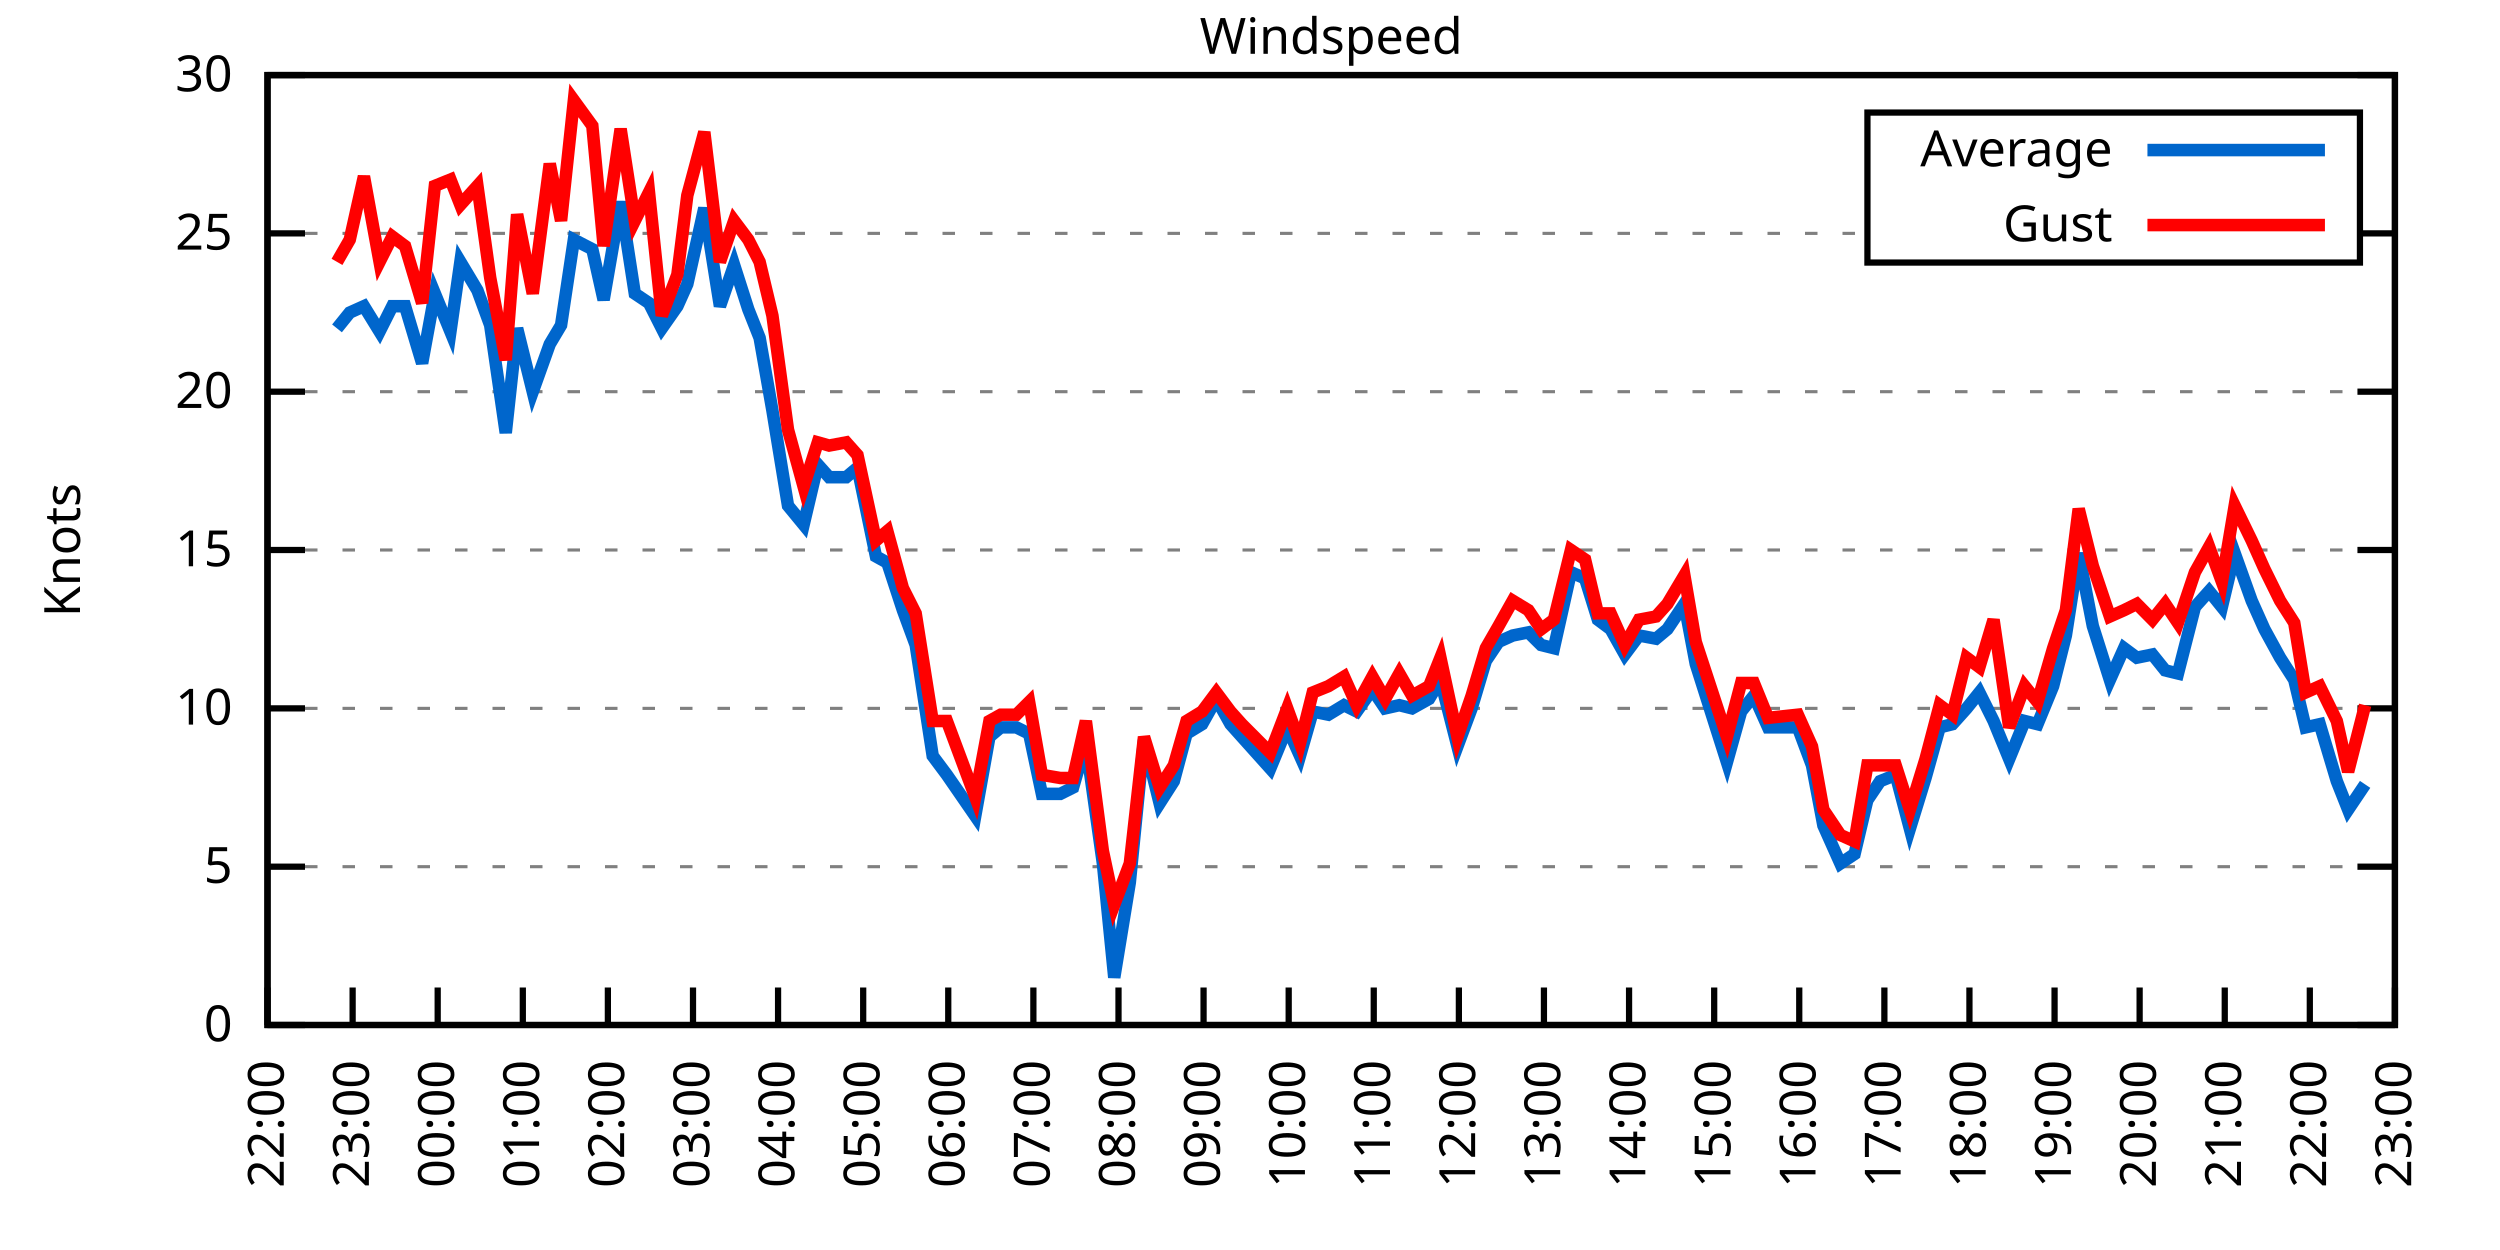
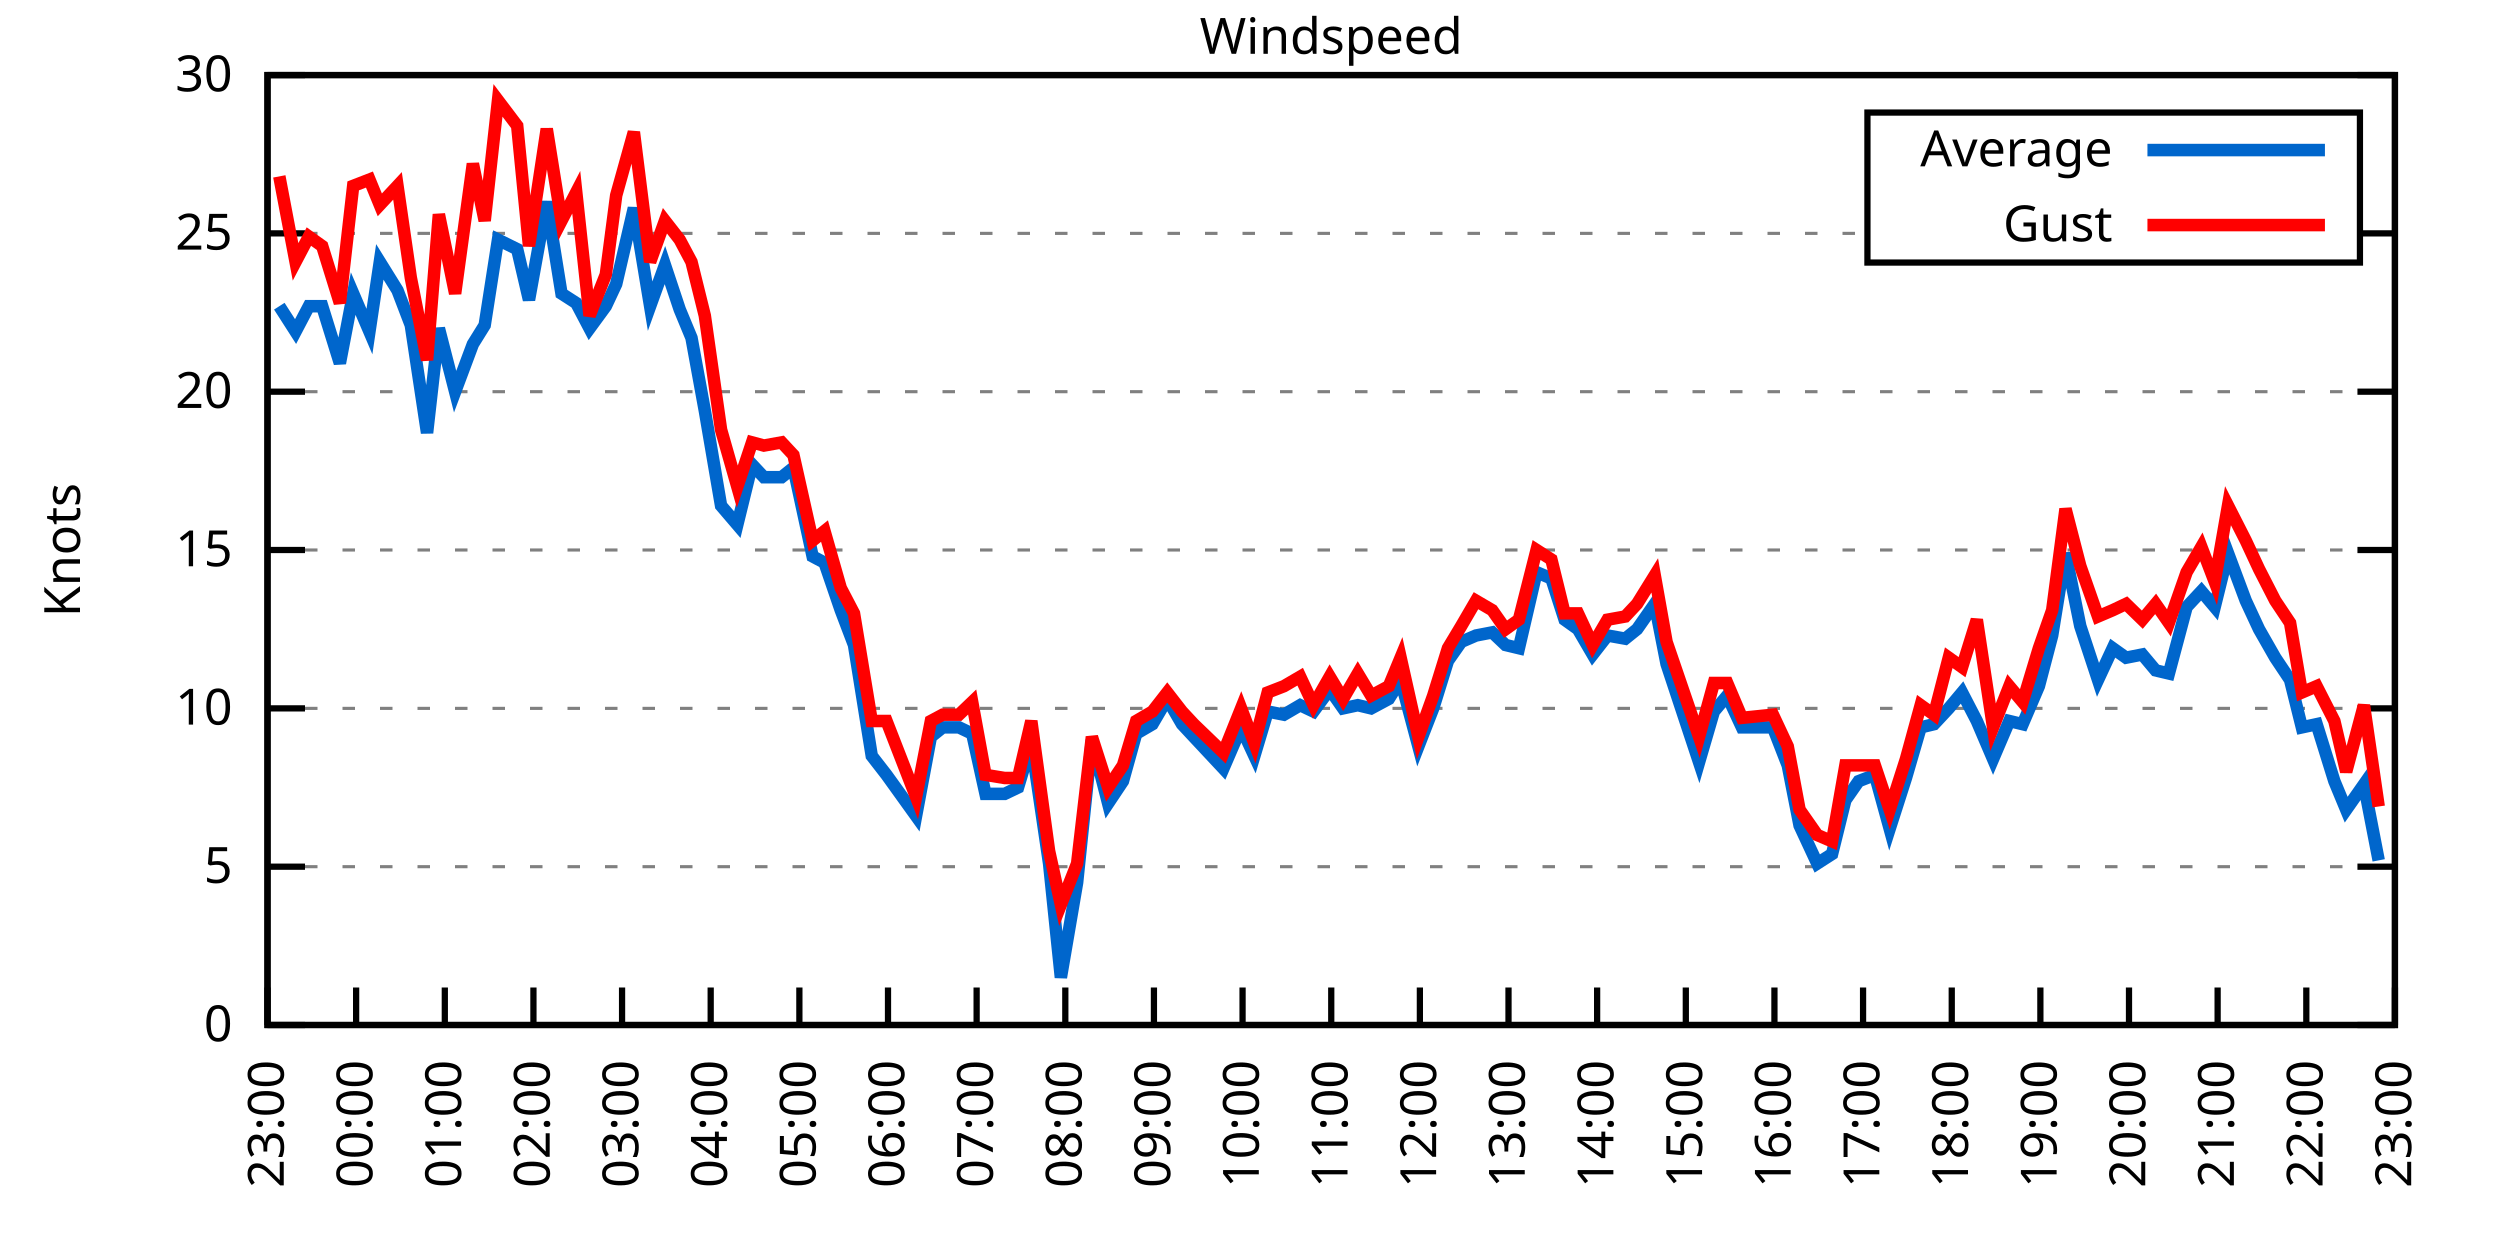
<svg xmlns="http://www.w3.org/2000/svg" xmlns:xlink="http://www.w3.org/1999/xlink" width="400" height="200" viewBox="0 0 400 200">
  <g id="gnuplot_canvas">
    <rect x="0" y="0" width="400" height="200" fill="none" />
    <defs>
      <circle id="gpDot" r="0.5" stroke-width="0.5" stroke="currentColor" />
      <path id="gpPt0" stroke-width="0.333" stroke="currentColor" d="M-1,0 h2 M0,-1 v2" />
      <path id="gpPt1" stroke-width="0.333" stroke="currentColor" d="M-1,-1 L1,1 M1,-1 L-1,1" />
      <path id="gpPt2" stroke-width="0.333" stroke="currentColor" d="M-1,0 L1,0 M0,-1 L0,1 M-1,-1 L1,1 M-1,1 L1,-1" />
      <rect id="gpPt3" stroke-width="0.333" stroke="currentColor" x="-1" y="-1" width="2" height="2" />
      <rect id="gpPt4" stroke-width="0.333" stroke="currentColor" fill="currentColor" x="-1" y="-1" width="2" height="2" />
      <circle id="gpPt5" stroke-width="0.333" stroke="currentColor" cx="0" cy="0" r="1" />
      <use xlink:href="#gpPt5" id="gpPt6" fill="currentColor" stroke="none" />
      <path id="gpPt7" stroke-width="0.333" stroke="currentColor" d="M0,-1.33 L-1.33,0.67 L1.33,0.67 z" />
      <use xlink:href="#gpPt7" id="gpPt8" fill="currentColor" stroke="none" />
      <use xlink:href="#gpPt7" id="gpPt9" stroke="currentColor" transform="rotate(180)" />
      <use xlink:href="#gpPt9" id="gpPt10" fill="currentColor" stroke="none" />
      <use xlink:href="#gpPt3" id="gpPt11" stroke="currentColor" transform="rotate(45)" />
      <use xlink:href="#gpPt11" id="gpPt12" fill="currentColor" stroke="none" />
      <path id="gpPt13" stroke-width="0.333" stroke="currentColor" d="M0,1.330 L1.265,0.411 L0.782,-1.067 L-0.782,-1.076 L-1.265,0.411 z" />
      <use xlink:href="#gpPt13" id="gpPt14" fill="currentColor" stroke="none" />
      <filter id="textbox" filterUnits="objectBoundingBox" x="0" y="0" height="1" width="1">
        <feFlood flood-color="white" flood-opacity="1" result="bgnd" />
        <feComposite in="SourceGraphic" in2="bgnd" operator="atop" />
      </filter>
      <filter id="greybox" filterUnits="objectBoundingBox" x="0" y="0" height="1" width="1">
        <feFlood flood-color="lightgrey" flood-opacity="1" result="grey" />
        <feComposite in="SourceGraphic" in2="grey" operator="atop" />
      </filter>
    </defs>
    <g fill="none" color="white" stroke="currentColor" stroke-width="1.00" stroke-linecap="butt" stroke-linejoin="miter">
</g>
    <g fill="none" color="black" stroke="currentColor" stroke-width="1.00" stroke-linecap="butt" stroke-linejoin="miter">
      <g stroke="none" shape-rendering="crispEdges">
        <polygon fill="rgb(255, 255, 255)" points="42.80,164.00 383.18,164.00 383.18,12.02 42.80,12.02 " />
      </g>
    </g>
    <g fill="none" color="black" stroke="currentColor" stroke-width="1.00" stroke-linecap="butt" stroke-linejoin="miter">
</g>
    <g fill="none" color="black" stroke="black" stroke-width="0.50" stroke-linecap="butt" stroke-linejoin="miter">
</g>
    <g fill="none" color="gray" stroke="currentColor" stroke-width="0.50" stroke-linecap="butt" stroke-linejoin="miter">
      <path stroke="gray" stroke-dasharray="2,4" class="gridline" d="M42.80,164.00 L383.19,164.00  " />
    </g>
    <g fill="none" color="gray" stroke="gray" stroke-width="1.00" stroke-linecap="butt" stroke-linejoin="miter">
</g>
    <g fill="none" color="black" stroke="currentColor" stroke-width="1.00" stroke-linecap="butt" stroke-linejoin="miter">
      <path stroke="black" d="M42.80,164.00 L48.80,164.00 M383.19,164.00 L377.19,164.00  " />
      <g transform="translate(37.20,166.60)" stroke="none" fill="black" font-family="Sans" font-size="8.00" text-anchor="end">
        <text>
          <tspan font-family="Sans"> 0</tspan>
        </text>
      </g>
    </g>
    <g fill="none" color="black" stroke="currentColor" stroke-width="1.00" stroke-linecap="butt" stroke-linejoin="miter">
</g>
    <g fill="none" color="black" stroke="black" stroke-width="0.50" stroke-linecap="butt" stroke-linejoin="miter">
</g>
    <g fill="none" color="gray" stroke="currentColor" stroke-width="0.50" stroke-linecap="butt" stroke-linejoin="miter">
      <path stroke="gray" stroke-dasharray="2,4" class="gridline" d="M42.80,138.67 L383.19,138.67  " />
    </g>
    <g fill="none" color="gray" stroke="gray" stroke-width="1.00" stroke-linecap="butt" stroke-linejoin="miter">
</g>
    <g fill="none" color="black" stroke="currentColor" stroke-width="1.00" stroke-linecap="butt" stroke-linejoin="miter">
      <path stroke="black" d="M42.80,138.67 L48.80,138.67 M383.19,138.67 L377.19,138.67  " />
      <g transform="translate(37.20,141.27)" stroke="none" fill="black" font-family="Sans" font-size="8.00" text-anchor="end">
        <text>
          <tspan font-family="Sans"> 5</tspan>
        </text>
      </g>
    </g>
    <g fill="none" color="black" stroke="currentColor" stroke-width="1.00" stroke-linecap="butt" stroke-linejoin="miter">
</g>
    <g fill="none" color="black" stroke="black" stroke-width="0.50" stroke-linecap="butt" stroke-linejoin="miter">
</g>
    <g fill="none" color="gray" stroke="currentColor" stroke-width="0.50" stroke-linecap="butt" stroke-linejoin="miter">
      <path stroke="gray" stroke-dasharray="2,4" class="gridline" d="M42.80,113.34 L383.19,113.34  " />
    </g>
    <g fill="none" color="gray" stroke="gray" stroke-width="1.00" stroke-linecap="butt" stroke-linejoin="miter">
</g>
    <g fill="none" color="black" stroke="currentColor" stroke-width="1.00" stroke-linecap="butt" stroke-linejoin="miter">
      <path stroke="black" d="M42.80,113.34 L48.80,113.34 M383.19,113.34 L377.19,113.34  " />
      <g transform="translate(37.20,115.94)" stroke="none" fill="black" font-family="Sans" font-size="8.00" text-anchor="end">
        <text>
          <tspan font-family="Sans"> 10</tspan>
        </text>
      </g>
    </g>
    <g fill="none" color="black" stroke="currentColor" stroke-width="1.00" stroke-linecap="butt" stroke-linejoin="miter">
</g>
    <g fill="none" color="black" stroke="black" stroke-width="0.50" stroke-linecap="butt" stroke-linejoin="miter">
</g>
    <g fill="none" color="gray" stroke="currentColor" stroke-width="0.50" stroke-linecap="butt" stroke-linejoin="miter">
      <path stroke="gray" stroke-dasharray="2,4" class="gridline" d="M42.80,88.00 L383.19,88.00  " />
    </g>
    <g fill="none" color="gray" stroke="gray" stroke-width="1.00" stroke-linecap="butt" stroke-linejoin="miter">
</g>
    <g fill="none" color="black" stroke="currentColor" stroke-width="1.00" stroke-linecap="butt" stroke-linejoin="miter">
      <path stroke="black" d="M42.80,88.00 L48.80,88.00 M383.19,88.00 L377.19,88.00  " />
      <g transform="translate(37.20,90.60)" stroke="none" fill="black" font-family="Sans" font-size="8.00" text-anchor="end">
        <text>
          <tspan font-family="Sans"> 15</tspan>
        </text>
      </g>
    </g>
    <g fill="none" color="black" stroke="currentColor" stroke-width="1.00" stroke-linecap="butt" stroke-linejoin="miter">
</g>
    <g fill="none" color="black" stroke="black" stroke-width="0.50" stroke-linecap="butt" stroke-linejoin="miter">
</g>
    <g fill="none" color="gray" stroke="currentColor" stroke-width="0.50" stroke-linecap="butt" stroke-linejoin="miter">
      <path stroke="gray" stroke-dasharray="2,4" class="gridline" d="M42.80,62.67 L383.19,62.67  " />
    </g>
    <g fill="none" color="gray" stroke="gray" stroke-width="1.00" stroke-linecap="butt" stroke-linejoin="miter">
</g>
    <g fill="none" color="black" stroke="currentColor" stroke-width="1.00" stroke-linecap="butt" stroke-linejoin="miter">
      <path stroke="black" d="M42.80,62.67 L48.80,62.67 M383.19,62.67 L377.19,62.67  " />
      <g transform="translate(37.20,65.27)" stroke="none" fill="black" font-family="Sans" font-size="8.00" text-anchor="end">
        <text>
          <tspan font-family="Sans"> 20</tspan>
        </text>
      </g>
    </g>
    <g fill="none" color="black" stroke="currentColor" stroke-width="1.00" stroke-linecap="butt" stroke-linejoin="miter">
</g>
    <g fill="none" color="black" stroke="black" stroke-width="0.50" stroke-linecap="butt" stroke-linejoin="miter">
</g>
    <g fill="none" color="gray" stroke="currentColor" stroke-width="0.50" stroke-linecap="butt" stroke-linejoin="miter">
      <path stroke="gray" stroke-dasharray="2,4" class="gridline" d="M42.80,37.34 L298.79,37.34 M377.59,37.34 L383.19,37.34  " />
    </g>
    <g fill="none" color="gray" stroke="gray" stroke-width="1.00" stroke-linecap="butt" stroke-linejoin="miter">
</g>
    <g fill="none" color="black" stroke="currentColor" stroke-width="1.00" stroke-linecap="butt" stroke-linejoin="miter">
      <path stroke="black" d="M42.80,37.34 L48.80,37.34 M383.19,37.34 L377.19,37.34  " />
      <g transform="translate(37.20,39.94)" stroke="none" fill="black" font-family="Sans" font-size="8.00" text-anchor="end">
        <text>
          <tspan font-family="Sans"> 25</tspan>
        </text>
      </g>
    </g>
    <g fill="none" color="black" stroke="currentColor" stroke-width="1.00" stroke-linecap="butt" stroke-linejoin="miter">
</g>
    <g fill="none" color="black" stroke="black" stroke-width="0.50" stroke-linecap="butt" stroke-linejoin="miter">
</g>
    <g fill="none" color="gray" stroke="currentColor" stroke-width="0.50" stroke-linecap="butt" stroke-linejoin="miter">
      <path stroke="gray" stroke-dasharray="2,4" class="gridline" d="M42.80,12.01 L383.19,12.01  " />
    </g>
    <g fill="none" color="gray" stroke="gray" stroke-width="1.00" stroke-linecap="butt" stroke-linejoin="miter">
</g>
    <g fill="none" color="black" stroke="currentColor" stroke-width="1.00" stroke-linecap="butt" stroke-linejoin="miter">
      <path stroke="black" d="M42.80,12.01 L48.80,12.01 M383.19,12.01 L377.19,12.01  " />
      <g transform="translate(37.20,14.61)" stroke="none" fill="black" font-family="Sans" font-size="8.00" text-anchor="end">
        <text>
          <tspan font-family="Sans"> 30</tspan>
        </text>
      </g>
    </g>
    <g fill="none" color="black" stroke="currentColor" stroke-width="1.00" stroke-linecap="butt" stroke-linejoin="miter">
      <path stroke="black" d="M42.80,164.00 L42.80,158.00  " />
      <g transform="translate(45.40,169.60) rotate(270.00)" stroke="none" fill="black" font-family="Sans" font-size="8.00" text-anchor="end">
        <text>
-           <tspan font-family="Sans">22:00</tspan>
-         </text>
-       </g>
-     </g>
-     <g fill="none" color="black" stroke="currentColor" stroke-width="1.00" stroke-linecap="butt" stroke-linejoin="miter">
-       <path stroke="black" d="M56.42,164.00 L56.42,158.00  " />
-       <g transform="translate(59.02,169.60) rotate(270.00)" stroke="none" fill="black" font-family="Sans" font-size="8.00" text-anchor="end">
-         <text>
          <tspan font-family="Sans">23:00</tspan>
        </text>
      </g>
    </g>
    <g fill="none" color="black" stroke="currentColor" stroke-width="1.00" stroke-linecap="butt" stroke-linejoin="miter">
-       <path stroke="black" d="M70.03,164.00 L70.03,158.00  " />
-       <g transform="translate(72.63,169.60) rotate(270.00)" stroke="none" fill="black" font-family="Sans" font-size="8.00" text-anchor="end">
+       <path stroke="black" d="M56.98,164.00 L56.98,158.00  " />
+       <g transform="translate(59.58,169.60) rotate(270.00)" stroke="none" fill="black" font-family="Sans" font-size="8.00" text-anchor="end">
        <text>
          <tspan font-family="Sans">00:00</tspan>
        </text>
      </g>
    </g>
    <g fill="none" color="black" stroke="currentColor" stroke-width="1.00" stroke-linecap="butt" stroke-linejoin="miter">
-       <path stroke="black" d="M83.65,164.00 L83.65,158.00  " />
-       <g transform="translate(86.25,169.60) rotate(270.00)" stroke="none" fill="black" font-family="Sans" font-size="8.00" text-anchor="end">
+       <path stroke="black" d="M71.17,164.00 L71.17,158.00  " />
+       <g transform="translate(73.77,169.60) rotate(270.00)" stroke="none" fill="black" font-family="Sans" font-size="8.00" text-anchor="end">
        <text>
          <tspan font-family="Sans">01:00</tspan>
        </text>
      </g>
    </g>
    <g fill="none" color="black" stroke="currentColor" stroke-width="1.00" stroke-linecap="butt" stroke-linejoin="miter">
-       <path stroke="black" d="M97.26,164.00 L97.26,158.00  " />
-       <g transform="translate(99.86,169.60) rotate(270.00)" stroke="none" fill="black" font-family="Sans" font-size="8.00" text-anchor="end">
+       <path stroke="black" d="M85.35,164.00 L85.35,158.00  " />
+       <g transform="translate(87.95,169.60) rotate(270.00)" stroke="none" fill="black" font-family="Sans" font-size="8.00" text-anchor="end">
        <text>
          <tspan font-family="Sans">02:00</tspan>
        </text>
      </g>
    </g>
    <g fill="none" color="black" stroke="currentColor" stroke-width="1.00" stroke-linecap="butt" stroke-linejoin="miter">
-       <path stroke="black" d="M110.88,164.00 L110.88,158.00  " />
-       <g transform="translate(113.48,169.60) rotate(270.00)" stroke="none" fill="black" font-family="Sans" font-size="8.00" text-anchor="end">
+       <path stroke="black" d="M99.53,164.00 L99.53,158.00  " />
+       <g transform="translate(102.13,169.60) rotate(270.00)" stroke="none" fill="black" font-family="Sans" font-size="8.00" text-anchor="end">
        <text>
          <tspan font-family="Sans">03:00</tspan>
        </text>
      </g>
    </g>
    <g fill="none" color="black" stroke="currentColor" stroke-width="1.00" stroke-linecap="butt" stroke-linejoin="miter">
-       <path stroke="black" d="M124.49,164.00 L124.49,158.00  " />
-       <g transform="translate(127.09,169.60) rotate(270.00)" stroke="none" fill="black" font-family="Sans" font-size="8.00" text-anchor="end">
+       <path stroke="black" d="M113.71,164.00 L113.71,158.00  " />
+       <g transform="translate(116.31,169.60) rotate(270.00)" stroke="none" fill="black" font-family="Sans" font-size="8.00" text-anchor="end">
        <text>
          <tspan font-family="Sans">04:00</tspan>
        </text>
      </g>
    </g>
    <g fill="none" color="black" stroke="currentColor" stroke-width="1.00" stroke-linecap="butt" stroke-linejoin="miter">
-       <path stroke="black" d="M138.11,164.00 L138.11,158.00  " />
-       <g transform="translate(140.71,169.60) rotate(270.00)" stroke="none" fill="black" font-family="Sans" font-size="8.00" text-anchor="end">
+       <path stroke="black" d="M127.90,164.00 L127.90,158.00  " />
+       <g transform="translate(130.50,169.60) rotate(270.00)" stroke="none" fill="black" font-family="Sans" font-size="8.00" text-anchor="end">
        <text>
          <tspan font-family="Sans">05:00</tspan>
        </text>
      </g>
    </g>
    <g fill="none" color="black" stroke="currentColor" stroke-width="1.00" stroke-linecap="butt" stroke-linejoin="miter">
-       <path stroke="black" d="M151.72,164.00 L151.72,158.00  " />
-       <g transform="translate(154.32,169.60) rotate(270.00)" stroke="none" fill="black" font-family="Sans" font-size="8.00" text-anchor="end">
+       <path stroke="black" d="M142.08,164.00 L142.08,158.00  " />
+       <g transform="translate(144.68,169.60) rotate(270.00)" stroke="none" fill="black" font-family="Sans" font-size="8.00" text-anchor="end">
        <text>
          <tspan font-family="Sans">06:00</tspan>
        </text>
      </g>
    </g>
    <g fill="none" color="black" stroke="currentColor" stroke-width="1.00" stroke-linecap="butt" stroke-linejoin="miter">
-       <path stroke="black" d="M165.34,164.00 L165.34,158.00  " />
-       <g transform="translate(167.94,169.60) rotate(270.00)" stroke="none" fill="black" font-family="Sans" font-size="8.00" text-anchor="end">
+       <path stroke="black" d="M156.26,164.00 L156.26,158.00  " />
+       <g transform="translate(158.86,169.60) rotate(270.00)" stroke="none" fill="black" font-family="Sans" font-size="8.00" text-anchor="end">
        <text>
          <tspan font-family="Sans">07:00</tspan>
        </text>
      </g>
    </g>
    <g fill="none" color="black" stroke="currentColor" stroke-width="1.00" stroke-linecap="butt" stroke-linejoin="miter">
-       <path stroke="black" d="M178.96,164.00 L178.96,158.00  " />
-       <g transform="translate(181.56,169.60) rotate(270.00)" stroke="none" fill="black" font-family="Sans" font-size="8.00" text-anchor="end">
+       <path stroke="black" d="M170.45,164.00 L170.45,158.00  " />
+       <g transform="translate(173.05,169.60) rotate(270.00)" stroke="none" fill="black" font-family="Sans" font-size="8.00" text-anchor="end">
        <text>
          <tspan font-family="Sans">08:00</tspan>
        </text>
      </g>
    </g>
    <g fill="none" color="black" stroke="currentColor" stroke-width="1.00" stroke-linecap="butt" stroke-linejoin="miter">
-       <path stroke="black" d="M192.57,164.00 L192.57,158.00  " />
-       <g transform="translate(195.17,169.60) rotate(270.00)" stroke="none" fill="black" font-family="Sans" font-size="8.00" text-anchor="end">
+       <path stroke="black" d="M184.63,164.00 L184.63,158.00  " />
+       <g transform="translate(187.23,169.60) rotate(270.00)" stroke="none" fill="black" font-family="Sans" font-size="8.00" text-anchor="end">
        <text>
          <tspan font-family="Sans">09:00</tspan>
        </text>
      </g>
    </g>
    <g fill="none" color="black" stroke="currentColor" stroke-width="1.00" stroke-linecap="butt" stroke-linejoin="miter">
-       <path stroke="black" d="M206.19,164.00 L206.19,158.00  " />
-       <g transform="translate(208.79,169.60) rotate(270.00)" stroke="none" fill="black" font-family="Sans" font-size="8.00" text-anchor="end">
+       <path stroke="black" d="M198.81,164.00 L198.81,158.00  " />
+       <g transform="translate(201.41,169.60) rotate(270.00)" stroke="none" fill="black" font-family="Sans" font-size="8.00" text-anchor="end">
        <text>
          <tspan font-family="Sans">10:00</tspan>
        </text>
      </g>
    </g>
    <g fill="none" color="black" stroke="currentColor" stroke-width="1.00" stroke-linecap="butt" stroke-linejoin="miter">
-       <path stroke="black" d="M219.80,164.00 L219.80,158.00  " />
-       <g transform="translate(222.40,169.60) rotate(270.00)" stroke="none" fill="black" font-family="Sans" font-size="8.00" text-anchor="end">
+       <path stroke="black" d="M213.00,164.00 L213.00,158.00  " />
+       <g transform="translate(215.60,169.60) rotate(270.00)" stroke="none" fill="black" font-family="Sans" font-size="8.00" text-anchor="end">
        <text>
          <tspan font-family="Sans">11:00</tspan>
        </text>
      </g>
    </g>
    <g fill="none" color="black" stroke="currentColor" stroke-width="1.00" stroke-linecap="butt" stroke-linejoin="miter">
-       <path stroke="black" d="M233.42,164.00 L233.42,158.00  " />
-       <g transform="translate(236.02,169.60) rotate(270.00)" stroke="none" fill="black" font-family="Sans" font-size="8.00" text-anchor="end">
+       <path stroke="black" d="M227.18,164.00 L227.18,158.00  " />
+       <g transform="translate(229.78,169.60) rotate(270.00)" stroke="none" fill="black" font-family="Sans" font-size="8.00" text-anchor="end">
        <text>
          <tspan font-family="Sans">12:00</tspan>
        </text>
      </g>
    </g>
    <g fill="none" color="black" stroke="currentColor" stroke-width="1.00" stroke-linecap="butt" stroke-linejoin="miter">
-       <path stroke="black" d="M247.03,164.00 L247.03,158.00  " />
-       <g transform="translate(249.63,169.60) rotate(270.00)" stroke="none" fill="black" font-family="Sans" font-size="8.00" text-anchor="end">
+       <path stroke="black" d="M241.36,164.00 L241.36,158.00  " />
+       <g transform="translate(243.96,169.60) rotate(270.00)" stroke="none" fill="black" font-family="Sans" font-size="8.00" text-anchor="end">
        <text>
          <tspan font-family="Sans">13:00</tspan>
        </text>
      </g>
    </g>
    <g fill="none" color="black" stroke="currentColor" stroke-width="1.00" stroke-linecap="butt" stroke-linejoin="miter">
-       <path stroke="black" d="M260.65,164.00 L260.65,158.00  " />
-       <g transform="translate(263.25,169.60) rotate(270.00)" stroke="none" fill="black" font-family="Sans" font-size="8.00" text-anchor="end">
+       <path stroke="black" d="M255.54,164.00 L255.54,158.00  " />
+       <g transform="translate(258.14,169.60) rotate(270.00)" stroke="none" fill="black" font-family="Sans" font-size="8.00" text-anchor="end">
        <text>
          <tspan font-family="Sans">14:00</tspan>
        </text>
      </g>
    </g>
    <g fill="none" color="black" stroke="currentColor" stroke-width="1.00" stroke-linecap="butt" stroke-linejoin="miter">
-       <path stroke="black" d="M274.27,164.00 L274.27,158.00  " />
-       <g transform="translate(276.87,169.60) rotate(270.00)" stroke="none" fill="black" font-family="Sans" font-size="8.00" text-anchor="end">
+       <path stroke="black" d="M269.73,164.00 L269.73,158.00  " />
+       <g transform="translate(272.33,169.60) rotate(270.00)" stroke="none" fill="black" font-family="Sans" font-size="8.00" text-anchor="end">
        <text>
          <tspan font-family="Sans">15:00</tspan>
        </text>
      </g>
    </g>
    <g fill="none" color="black" stroke="currentColor" stroke-width="1.00" stroke-linecap="butt" stroke-linejoin="miter">
-       <path stroke="black" d="M287.88,164.00 L287.88,158.00  " />
-       <g transform="translate(290.48,169.60) rotate(270.00)" stroke="none" fill="black" font-family="Sans" font-size="8.00" text-anchor="end">
+       <path stroke="black" d="M283.91,164.00 L283.91,158.00  " />
+       <g transform="translate(286.51,169.60) rotate(270.00)" stroke="none" fill="black" font-family="Sans" font-size="8.00" text-anchor="end">
        <text>
          <tspan font-family="Sans">16:00</tspan>
        </text>
      </g>
    </g>
    <g fill="none" color="black" stroke="currentColor" stroke-width="1.00" stroke-linecap="butt" stroke-linejoin="miter">
-       <path stroke="black" d="M301.50,164.00 L301.50,158.00  " />
-       <g transform="translate(304.10,169.60) rotate(270.00)" stroke="none" fill="black" font-family="Sans" font-size="8.00" text-anchor="end">
+       <path stroke="black" d="M298.09,164.00 L298.09,158.00  " />
+       <g transform="translate(300.69,169.60) rotate(270.00)" stroke="none" fill="black" font-family="Sans" font-size="8.00" text-anchor="end">
        <text>
          <tspan font-family="Sans">17:00</tspan>
        </text>
      </g>
    </g>
    <g fill="none" color="black" stroke="currentColor" stroke-width="1.00" stroke-linecap="butt" stroke-linejoin="miter">
-       <path stroke="black" d="M315.11,164.00 L315.11,158.00  " />
-       <g transform="translate(317.71,169.60) rotate(270.00)" stroke="none" fill="black" font-family="Sans" font-size="8.00" text-anchor="end">
+       <path stroke="black" d="M312.28,164.00 L312.28,158.00  " />
+       <g transform="translate(314.88,169.60) rotate(270.00)" stroke="none" fill="black" font-family="Sans" font-size="8.00" text-anchor="end">
        <text>
          <tspan font-family="Sans">18:00</tspan>
        </text>
      </g>
    </g>
    <g fill="none" color="black" stroke="currentColor" stroke-width="1.00" stroke-linecap="butt" stroke-linejoin="miter">
-       <path stroke="black" d="M328.73,164.00 L328.73,158.00  " />
-       <g transform="translate(331.33,169.60) rotate(270.00)" stroke="none" fill="black" font-family="Sans" font-size="8.00" text-anchor="end">
+       <path stroke="black" d="M326.46,164.00 L326.46,158.00  " />
+       <g transform="translate(329.06,169.60) rotate(270.00)" stroke="none" fill="black" font-family="Sans" font-size="8.00" text-anchor="end">
        <text>
          <tspan font-family="Sans">19:00</tspan>
        </text>
      </g>
    </g>
    <g fill="none" color="black" stroke="currentColor" stroke-width="1.00" stroke-linecap="butt" stroke-linejoin="miter">
-       <path stroke="black" d="M342.34,164.00 L342.34,158.00  " />
-       <g transform="translate(344.94,169.60) rotate(270.00)" stroke="none" fill="black" font-family="Sans" font-size="8.00" text-anchor="end">
+       <path stroke="black" d="M340.64,164.00 L340.64,158.00  " />
+       <g transform="translate(343.24,169.60) rotate(270.00)" stroke="none" fill="black" font-family="Sans" font-size="8.00" text-anchor="end">
        <text>
          <tspan font-family="Sans">20:00</tspan>
        </text>
      </g>
    </g>
    <g fill="none" color="black" stroke="currentColor" stroke-width="1.00" stroke-linecap="butt" stroke-linejoin="miter">
-       <path stroke="black" d="M355.96,164.00 L355.96,158.00  " />
-       <g transform="translate(358.56,169.60) rotate(270.00)" stroke="none" fill="black" font-family="Sans" font-size="8.00" text-anchor="end">
+       <path stroke="black" d="M354.82,164.00 L354.82,158.00  " />
+       <g transform="translate(357.42,169.60) rotate(270.00)" stroke="none" fill="black" font-family="Sans" font-size="8.00" text-anchor="end">
        <text>
          <tspan font-family="Sans">21:00</tspan>
        </text>
      </g>
    </g>
    <g fill="none" color="black" stroke="currentColor" stroke-width="1.00" stroke-linecap="butt" stroke-linejoin="miter">
-       <path stroke="black" d="M369.57,164.00 L369.57,158.00  " />
-       <g transform="translate(372.17,169.60) rotate(270.00)" stroke="none" fill="black" font-family="Sans" font-size="8.00" text-anchor="end">
+       <path stroke="black" d="M369.01,164.00 L369.01,158.00  " />
+       <g transform="translate(371.61,169.60) rotate(270.00)" stroke="none" fill="black" font-family="Sans" font-size="8.00" text-anchor="end">
        <text>
          <tspan font-family="Sans">22:00</tspan>
        </text>
      </g>
    </g>
    <g fill="none" color="black" stroke="currentColor" stroke-width="1.00" stroke-linecap="butt" stroke-linejoin="miter">
      <path stroke="black" d="M383.19,164.00 L383.19,158.00  " />
      <g transform="translate(385.79,169.60) rotate(270.00)" stroke="none" fill="black" font-family="Sans" font-size="8.00" text-anchor="end">
        <text>
          <tspan font-family="Sans">23:00</tspan>
        </text>
      </g>
    </g>
    <g fill="none" color="black" stroke="currentColor" stroke-width="1.00" stroke-linecap="butt" stroke-linejoin="miter">
</g>
    <g fill="none" color="black" stroke="currentColor" stroke-width="1.00" stroke-linecap="butt" stroke-linejoin="miter">
      <path stroke="black" d="M42.80,12.01 L42.80,164.00 L383.19,164.00 L383.19,12.01 L42.80,12.01 Z  " />
    </g>
    <g fill="none" color="black" stroke="currentColor" stroke-width="1.00" stroke-linecap="butt" stroke-linejoin="miter">
</g>
    <g fill="none" color="black" stroke="currentColor" stroke-width="1.00" stroke-linecap="butt" stroke-linejoin="miter">
      <path stroke="black" d="M298.79,42.01 L298.79,18.01 L377.59,18.01 L377.59,42.01 L298.79,42.01 Z  " />
    </g>
    <g id="Windspeed_plot_1">
      <g fill="none" color="white" stroke="black" stroke-width="2.00" stroke-linecap="butt" stroke-linejoin="miter">
</g>
      <g fill="none" color="black" stroke="currentColor" stroke-width="2.00" stroke-linecap="butt" stroke-linejoin="miter">
        <g transform="translate(337.99,26.61)" stroke="none" fill="black" font-family="Sans" font-size="8.00" text-anchor="end">
          <text>
            <tspan font-family="Sans">Average</tspan>
          </text>
        </g>
      </g>
      <g fill="none" color="black" stroke="currentColor" stroke-width="2.00" stroke-linecap="butt" stroke-linejoin="miter">
-         <path stroke="rgb(  0, 102, 204)" d="M343.59,24.01 L371.99,24.01 M53.92,52.54 L55.96,50.01 L58.23,48.99 L60.73,53.05 L62.77,48.99 L64.81,48.99   L67.54,58.11 L69.58,46.97 L72.07,53.05 L73.66,41.90 L76.39,46.46 L78.43,52.03 L80.92,69.26 L82.74,52.54   L85.24,62.67 L87.96,55.07 L89.77,52.03 L91.82,38.35 L94.77,39.87 L96.58,47.98 L99.30,32.28 L101.57,46.97   L103.84,48.49 L105.89,52.54 L108.38,48.99 L109.97,45.45 L112.69,33.29 L115.19,48.99 L117.46,42.41 L119.73,49.50   L121.54,54.06 L123.59,65.71 L126.08,80.91 L128.58,83.95 L130.85,74.33 L132.66,76.35 L135.39,76.35 L137.20,74.83   L140.15,89.02 L141.97,90.03 L144.46,97.63 L146.51,103.20 L149.23,120.94 L151.50,123.98 L156.04,130.56 L158.31,117.90   L160.12,116.38 L162.62,116.38 L164.66,117.39 L166.70,127.02 L169.65,127.02 L171.69,126.00 L173.74,118.91 L176.46,138.16   L178.28,156.40 L180.77,141.20 L183.04,118.40 L185.54,128.54 L187.81,124.99 L189.85,117.39 L192.34,115.87 L194.61,111.82   L196.88,115.87 L198.70,117.90 L203.24,122.96 L205.96,116.38 L208.00,120.94 L210.04,113.84 L212.54,114.35 L215.04,112.83   L217.08,113.84 L219.58,110.30 L221.62,113.34 L223.89,112.83 L225.93,113.34 L228.65,111.82 L230.47,108.78 L233.19,119.42   L235.46,113.34 L237.73,105.74 L239.77,102.70 L242.04,101.68 L244.54,101.18 L246.58,103.20 L248.62,103.71 L251.35,91.55   L253.61,92.56 L255.66,99.15 L257.70,100.67 L259.97,104.72 L262.24,101.68 L264.96,102.19 L266.78,100.67 L269.50,96.62   L271.32,106.24 L276.31,121.95 L278.58,113.84 L280.62,111.31 L282.89,116.38 L287.65,116.38 L289.92,122.46 L291.74,132.08   L294.46,138.16 L296.73,136.64 L298.77,128.03 L300.82,124.99 L303.31,123.98 L305.58,132.59 L308.08,124.48 L310.35,116.38   L312.39,115.87 L314.66,113.34 L316.70,110.80 L318.97,115.36 L321.47,121.44 L323.96,115.36 L326.00,115.87 L328.50,109.79   L330.54,101.68 L332.59,88.51 L334.85,100.16 L337.58,108.78 L339.85,103.71 L341.89,105.23 L344.39,104.72 L346.43,107.26   L348.47,107.76 L351.19,97.12 L353.46,94.59 L355.50,97.12 L357.55,88.51 L360.27,96.11 L362.31,100.67 L364.81,105.23   L367.08,108.78 L368.89,116.38 L371.16,115.87 L373.89,124.99 L375.70,129.55 L378.42,125.50  " />
+         <path stroke="rgb(  0, 102, 204)" d="M343.59,24.01 L371.99,24.01 M44.69,48.99 L47.29,53.05 L49.42,48.99 L51.55,48.99 L54.38,58.11 L56.51,46.97   L59.11,53.05 L60.77,41.90 L63.60,46.46 L65.73,52.03 L68.33,69.26 L70.22,52.54 L72.82,62.67 L75.66,55.07   L77.55,52.03 L79.68,38.35 L82.75,39.87 L84.64,47.98 L87.48,32.28 L89.84,46.97 L92.20,48.49 L94.33,52.54   L96.93,48.99 L98.59,45.45 L101.42,33.29 L104.02,48.99 L106.39,42.41 L108.75,49.50 L110.64,54.06 L112.77,65.71   L115.37,80.91 L117.97,83.95 L120.33,74.33 L122.22,76.35 L125.06,76.35 L126.95,74.83 L130.02,89.02 L131.92,90.03   L134.52,97.63 L136.64,103.20 L139.48,120.94 L141.84,123.98 L146.57,130.56 L148.94,117.90 L150.83,116.38 L153.43,116.38   L155.55,117.39 L157.68,127.02 L160.75,127.02 L162.88,126.00 L165.01,118.91 L167.85,138.16 L169.74,156.40 L172.34,141.20   L174.70,118.40 L177.30,128.54 L179.67,124.99 L181.79,117.39 L184.39,115.87 L186.76,111.82 L189.12,115.87 L191.01,117.90   L195.74,122.96 L198.58,116.38 L200.70,120.94 L202.83,113.84 L205.43,114.35 L208.03,112.83 L210.16,113.84 L212.76,110.30   L214.89,113.34 L217.25,112.83 L219.38,113.34 L222.21,111.82 L224.10,108.78 L226.94,119.42 L229.31,113.34 L231.67,105.74   L233.80,102.70 L236.16,101.68 L238.76,101.18 L240.89,103.20 L243.02,103.71 L245.85,91.55 L248.22,92.56 L250.34,99.15   L252.47,100.67 L254.83,104.72 L257.20,101.68 L260.04,102.19 L261.93,100.67 L264.76,96.62 L266.65,106.24 L271.85,121.95   L274.22,113.84 L276.35,111.31 L278.71,116.38 L283.67,116.38 L286.04,122.46 L287.93,132.08 L290.76,138.16 L293.13,136.64   L295.26,128.03 L297.38,124.99 L299.98,123.98 L302.35,132.59 L304.95,124.48 L307.31,116.38 L309.44,115.87 L311.80,113.34   L313.93,110.80 L316.29,115.36 L318.89,121.44 L321.49,115.36 L323.62,115.87 L326.22,109.79 L328.35,101.68 L330.48,88.51   L332.84,100.16 L335.68,108.78 L338.04,103.71 L340.17,105.23 L342.77,104.72 L344.90,107.26 L347.02,107.76 L349.86,97.12   L352.22,94.59 L354.35,97.12 L356.48,88.51 L359.32,96.11 L361.44,100.67 L364.04,105.23 L366.41,108.78 L368.30,116.38   L370.66,115.87 L373.50,124.99 L375.39,129.55 L378.23,125.50 L380.59,137.66  " />
      </g>
    </g>
    <g id="Windspeed_plot_2">
      <g fill="none" color="black" stroke="currentColor" stroke-width="2.00" stroke-linecap="butt" stroke-linejoin="miter">
        <g transform="translate(337.99,38.61)" stroke="none" fill="black" font-family="Sans" font-size="8.00" text-anchor="end">
          <text>
            <tspan font-family="Sans">Gust</tspan>
          </text>
        </g>
      </g>
      <g fill="none" color="black" stroke="currentColor" stroke-width="2.00" stroke-linecap="butt" stroke-linejoin="miter">
-         <path stroke="rgb(255,   0,   0)" d="M343.59,36.01 L371.99,36.01 M53.92,41.90 L55.96,38.35 L58.23,28.22 L60.73,41.90 L62.77,37.85 L64.81,39.37   L67.54,48.49 L69.58,29.74 L72.07,28.73 L73.66,32.78 L76.39,29.74 L78.43,44.43 L80.92,57.61 L82.74,34.30   L85.24,46.97 L87.96,26.20 L89.77,35.32 L91.82,16.06 L94.77,20.12 L96.58,39.37 L99.30,20.62 L101.57,35.32   L103.84,30.76 L105.89,50.51 L108.38,43.93 L109.97,31.26 L112.69,21.13 L115.19,41.90 L117.46,35.32 L119.73,38.35   L121.54,41.90 L123.59,50.51 L126.08,68.75 L128.58,77.87 L130.85,70.78 L132.66,71.29 L135.39,70.78 L137.20,72.81   L140.15,86.49 L141.97,84.97 L144.46,94.08 L146.51,98.14 L149.23,115.36 L151.50,115.36 L156.04,127.52 L158.31,115.36   L160.12,114.35 L162.62,114.35 L164.66,112.32 L166.70,123.98 L169.65,124.48 L171.69,124.48 L173.74,115.36 L176.46,136.14   L178.28,144.75 L180.77,138.16 L183.04,117.90 L185.54,126.00 L187.81,122.46 L189.85,115.36 L192.34,113.84 L194.61,110.80   L196.88,113.84 L198.70,115.87 L203.24,120.43 L205.96,113.34 L208.00,118.91 L210.04,110.80 L212.54,109.79 L215.04,108.27   L217.08,112.83 L219.58,108.27 L221.62,111.82 L223.89,107.76 L225.93,111.31 L228.65,109.79 L230.47,105.23 L233.19,117.90   L235.46,111.31 L237.73,103.71 L239.77,100.16 L242.04,96.11 L244.54,97.63 L246.58,100.67 L248.62,99.15 L251.35,88.00   L253.61,89.52 L255.66,98.14 L257.70,98.14 L259.97,103.20 L262.24,99.15 L264.96,98.64 L266.78,96.62 L269.50,92.06   L271.32,102.70 L276.31,117.90 L278.58,109.28 L280.62,109.28 L282.89,114.86 L287.65,114.35 L289.92,119.42 L291.74,129.55   L294.46,133.60 L296.73,134.62 L298.77,122.46 L300.82,122.46 L303.31,122.46 L305.58,129.55 L308.08,121.44 L310.35,112.83   L312.39,114.35 L314.66,105.23 L316.70,106.75 L318.97,99.15 L321.47,116.38 L323.96,109.79 L326.00,112.32 L328.50,103.71   L330.54,97.63 L332.59,81.42 L334.85,90.54 L337.58,98.64 L339.85,97.63 L341.89,96.62 L344.39,99.15 L346.43,96.62   L348.47,99.66 L351.19,91.55 L353.46,87.50 L355.50,93.07 L357.55,80.91 L360.27,86.49 L362.31,91.04 L364.81,96.11   L367.08,99.66 L368.89,110.80 L371.16,109.79 L373.89,115.36 L375.70,123.47 L378.42,112.83  " />
+         <path stroke="rgb(255,   0,   0)" d="M343.59,36.01 L371.99,36.01 M44.69,28.22 L47.29,41.90 L49.42,37.85 L51.55,39.37 L54.38,48.49 L56.51,29.74   L59.11,28.73 L60.77,32.78 L63.60,29.74 L65.73,44.43 L68.33,57.61 L70.22,34.30 L72.82,46.97 L75.66,26.20   L77.55,35.32 L79.68,16.06 L82.75,20.12 L84.64,39.37 L87.48,20.62 L89.84,35.32 L92.20,30.76 L94.33,50.51   L96.93,43.93 L98.59,31.26 L101.42,21.13 L104.02,41.90 L106.39,35.32 L108.75,38.35 L110.64,41.90 L112.77,50.51   L115.37,68.75 L117.97,77.87 L120.33,70.78 L122.22,71.29 L125.06,70.78 L126.95,72.81 L130.02,86.49 L131.92,84.97   L134.52,94.08 L136.64,98.14 L139.48,115.36 L141.84,115.36 L146.57,127.52 L148.94,115.36 L150.83,114.35 L153.43,114.35   L155.55,112.32 L157.68,123.98 L160.75,124.48 L162.88,124.48 L165.01,115.36 L167.85,136.14 L169.74,144.75 L172.34,138.16   L174.70,117.90 L177.30,126.00 L179.67,122.46 L181.79,115.36 L184.39,113.84 L186.76,110.80 L189.12,113.84 L191.01,115.87   L195.74,120.43 L198.58,113.34 L200.70,118.91 L202.83,110.80 L205.43,109.79 L208.03,108.27 L210.16,112.83 L212.76,108.27   L214.89,111.82 L217.25,107.76 L219.38,111.31 L222.21,109.79 L224.10,105.23 L226.94,117.90 L229.31,111.31 L231.67,103.71   L233.80,100.16 L236.16,96.11 L238.76,97.63 L240.89,100.67 L243.02,99.15 L245.85,88.00 L248.22,89.52 L250.34,98.14   L252.47,98.14 L254.83,103.20 L257.20,99.15 L260.04,98.64 L261.93,96.62 L264.76,92.06 L266.65,102.70 L271.85,117.90   L274.22,109.28 L276.35,109.28 L278.71,114.86 L283.67,114.35 L286.04,119.42 L287.93,129.55 L290.76,133.60 L293.13,134.62   L295.26,122.46 L297.38,122.46 L299.98,122.46 L302.35,129.55 L304.95,121.44 L307.31,112.83 L309.44,114.35 L311.80,105.23   L313.93,106.75 L316.29,99.15 L318.89,116.38 L321.49,109.79 L323.62,112.32 L326.22,103.71 L328.35,97.63 L330.48,81.42   L332.84,90.54 L335.68,98.64 L338.04,97.63 L340.17,96.62 L342.77,99.15 L344.90,96.62 L347.02,99.66 L349.86,91.55   L352.22,87.50 L354.35,93.07 L356.48,80.91 L359.32,86.49 L361.44,91.04 L364.04,96.11 L366.41,99.66 L368.30,110.80   L370.66,109.79 L373.50,115.36 L375.39,123.47 L378.23,112.83 L380.59,129.04  " />
      </g>
    </g>
    <g fill="none" color="black" stroke="currentColor" stroke-width="2.00" stroke-linecap="butt" stroke-linejoin="miter">
</g>
    <g fill="none" color="black" stroke="black" stroke-width="1.00" stroke-linecap="butt" stroke-linejoin="miter">
</g>
    <g fill="none" color="black" stroke="currentColor" stroke-width="1.00" stroke-linecap="butt" stroke-linejoin="miter">
      <path stroke="black" d="M42.80,12.01 L42.80,164.00 L383.19,164.00 L383.19,12.01 L42.80,12.01 Z  " />
      <g transform="translate(12.80,88.01) rotate(270.00)" stroke="none" fill="black" font-family="Sans" font-size="8.00" text-anchor="middle">
        <text>
          <tspan font-family="Sans">Knots</tspan>
        </text>
      </g>
    </g>
    <g fill="none" color="black" stroke="currentColor" stroke-width="1.00" stroke-linecap="butt" stroke-linejoin="miter">
</g>
    <g fill="none" color="black" stroke="currentColor" stroke-width="1.00" stroke-linecap="butt" stroke-linejoin="miter">
      <g transform="translate(212.99,8.61)" stroke="none" fill="black" font-family="Sans" font-size="8.00" text-anchor="middle">
        <text>
          <tspan font-family="Sans">Windspeed</tspan>
        </text>
      </g>
    </g>
    <g fill="none" color="black" stroke="currentColor" stroke-width="1.00" stroke-linecap="butt" stroke-linejoin="miter">
</g>
  </g>
</svg>
